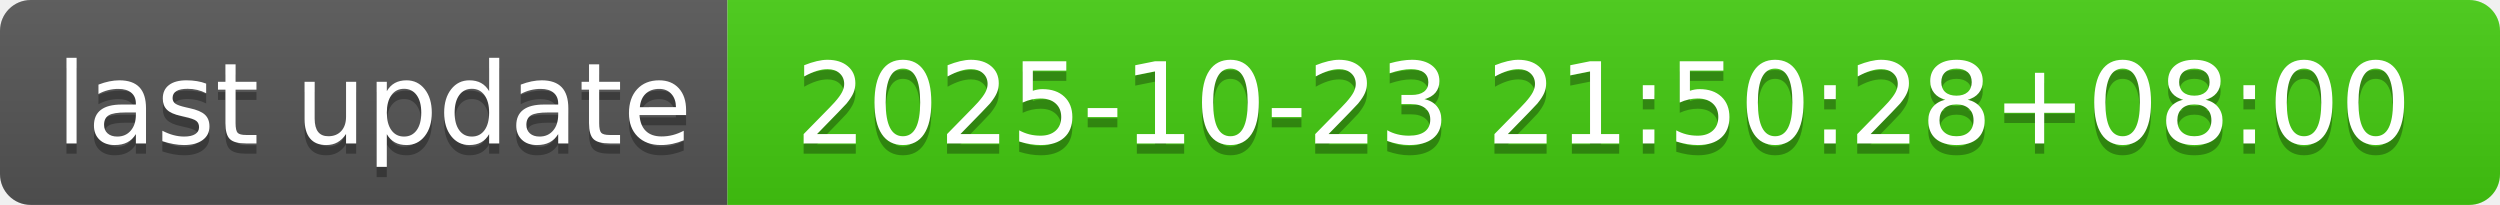
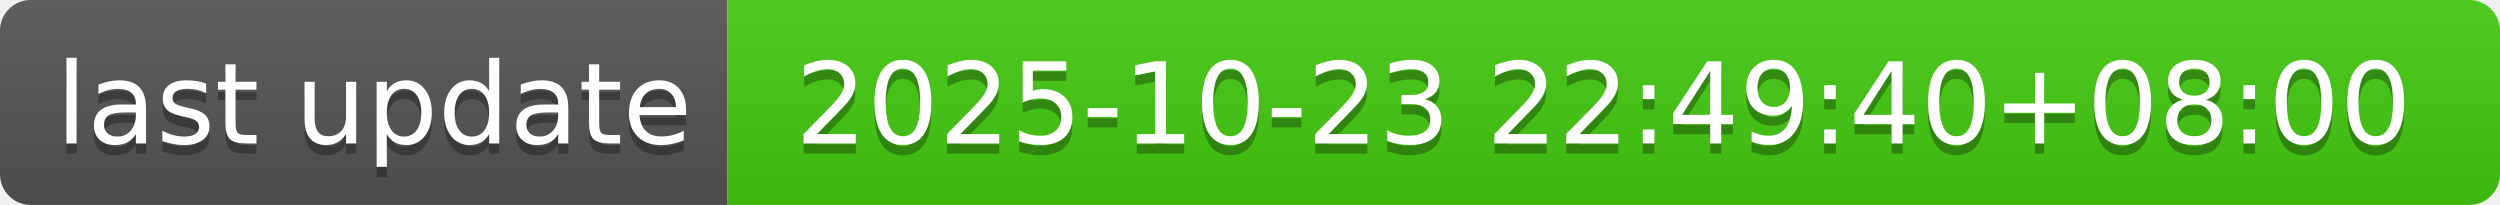
- <svg xmlns="http://www.w3.org/2000/svg" width="244" height="20" role="img" aria-label="last update: 2025-10-23 21:50:28+08:00">
+ <svg xmlns="http://www.w3.org/2000/svg" width="244" height="20" role="img" aria-label="last update: 2025-10-23 22:49:40+08:00">
  <linearGradient id="s" x2="0" y2="100%">
    <stop offset="0" stop-color="#bbb" stop-opacity=".1" />
    <stop offset="1" stop-opacity=".1" />
  </linearGradient>
  <clipPath id="r">
    <rect width="244" height="20" rx="3" fill="#fff" />
  </clipPath>
  <g clip-path="url(#r)">
    <rect width="71" height="20" fill="#555" />
    <rect x="71" width="173" height="20" fill="#4c1" />
    <rect width="244" height="20" fill="url(#s)" />
  </g>
  <g fill="#fff" text-anchor="middle" font-family="Verdana,Geneva,DejaVu Sans,sans-serif" text-rendering="geometricPrecision" font-size="110">
    <text aria-hidden="true" x="365" y="150" fill="#010101" fill-opacity=".3" transform="scale(.1)" textLength="610">last update</text>
    <text x="365" y="140" transform="scale(.1)" fill="#fff" textLength="610">last update</text>
-     <text aria-hidden="true" x="1565" y="150" fill="#010101" fill-opacity=".3" transform="scale(.1)" textLength="1630">2025-10-23 21:50:28+08:00</text>
-     <text x="1565" y="140" transform="scale(.1)" fill="#fff" textLength="1630">2025-10-23 21:50:28+08:00</text>
+     <text aria-hidden="true" x="1565" y="150" fill="#010101" fill-opacity=".3" transform="scale(.1)" textLength="1630">2025-10-23 22:49:40+08:00</text>
+     <text x="1565" y="140" transform="scale(.1)" fill="#fff" textLength="1630">2025-10-23 22:49:40+08:00</text>
  </g>
</svg>
